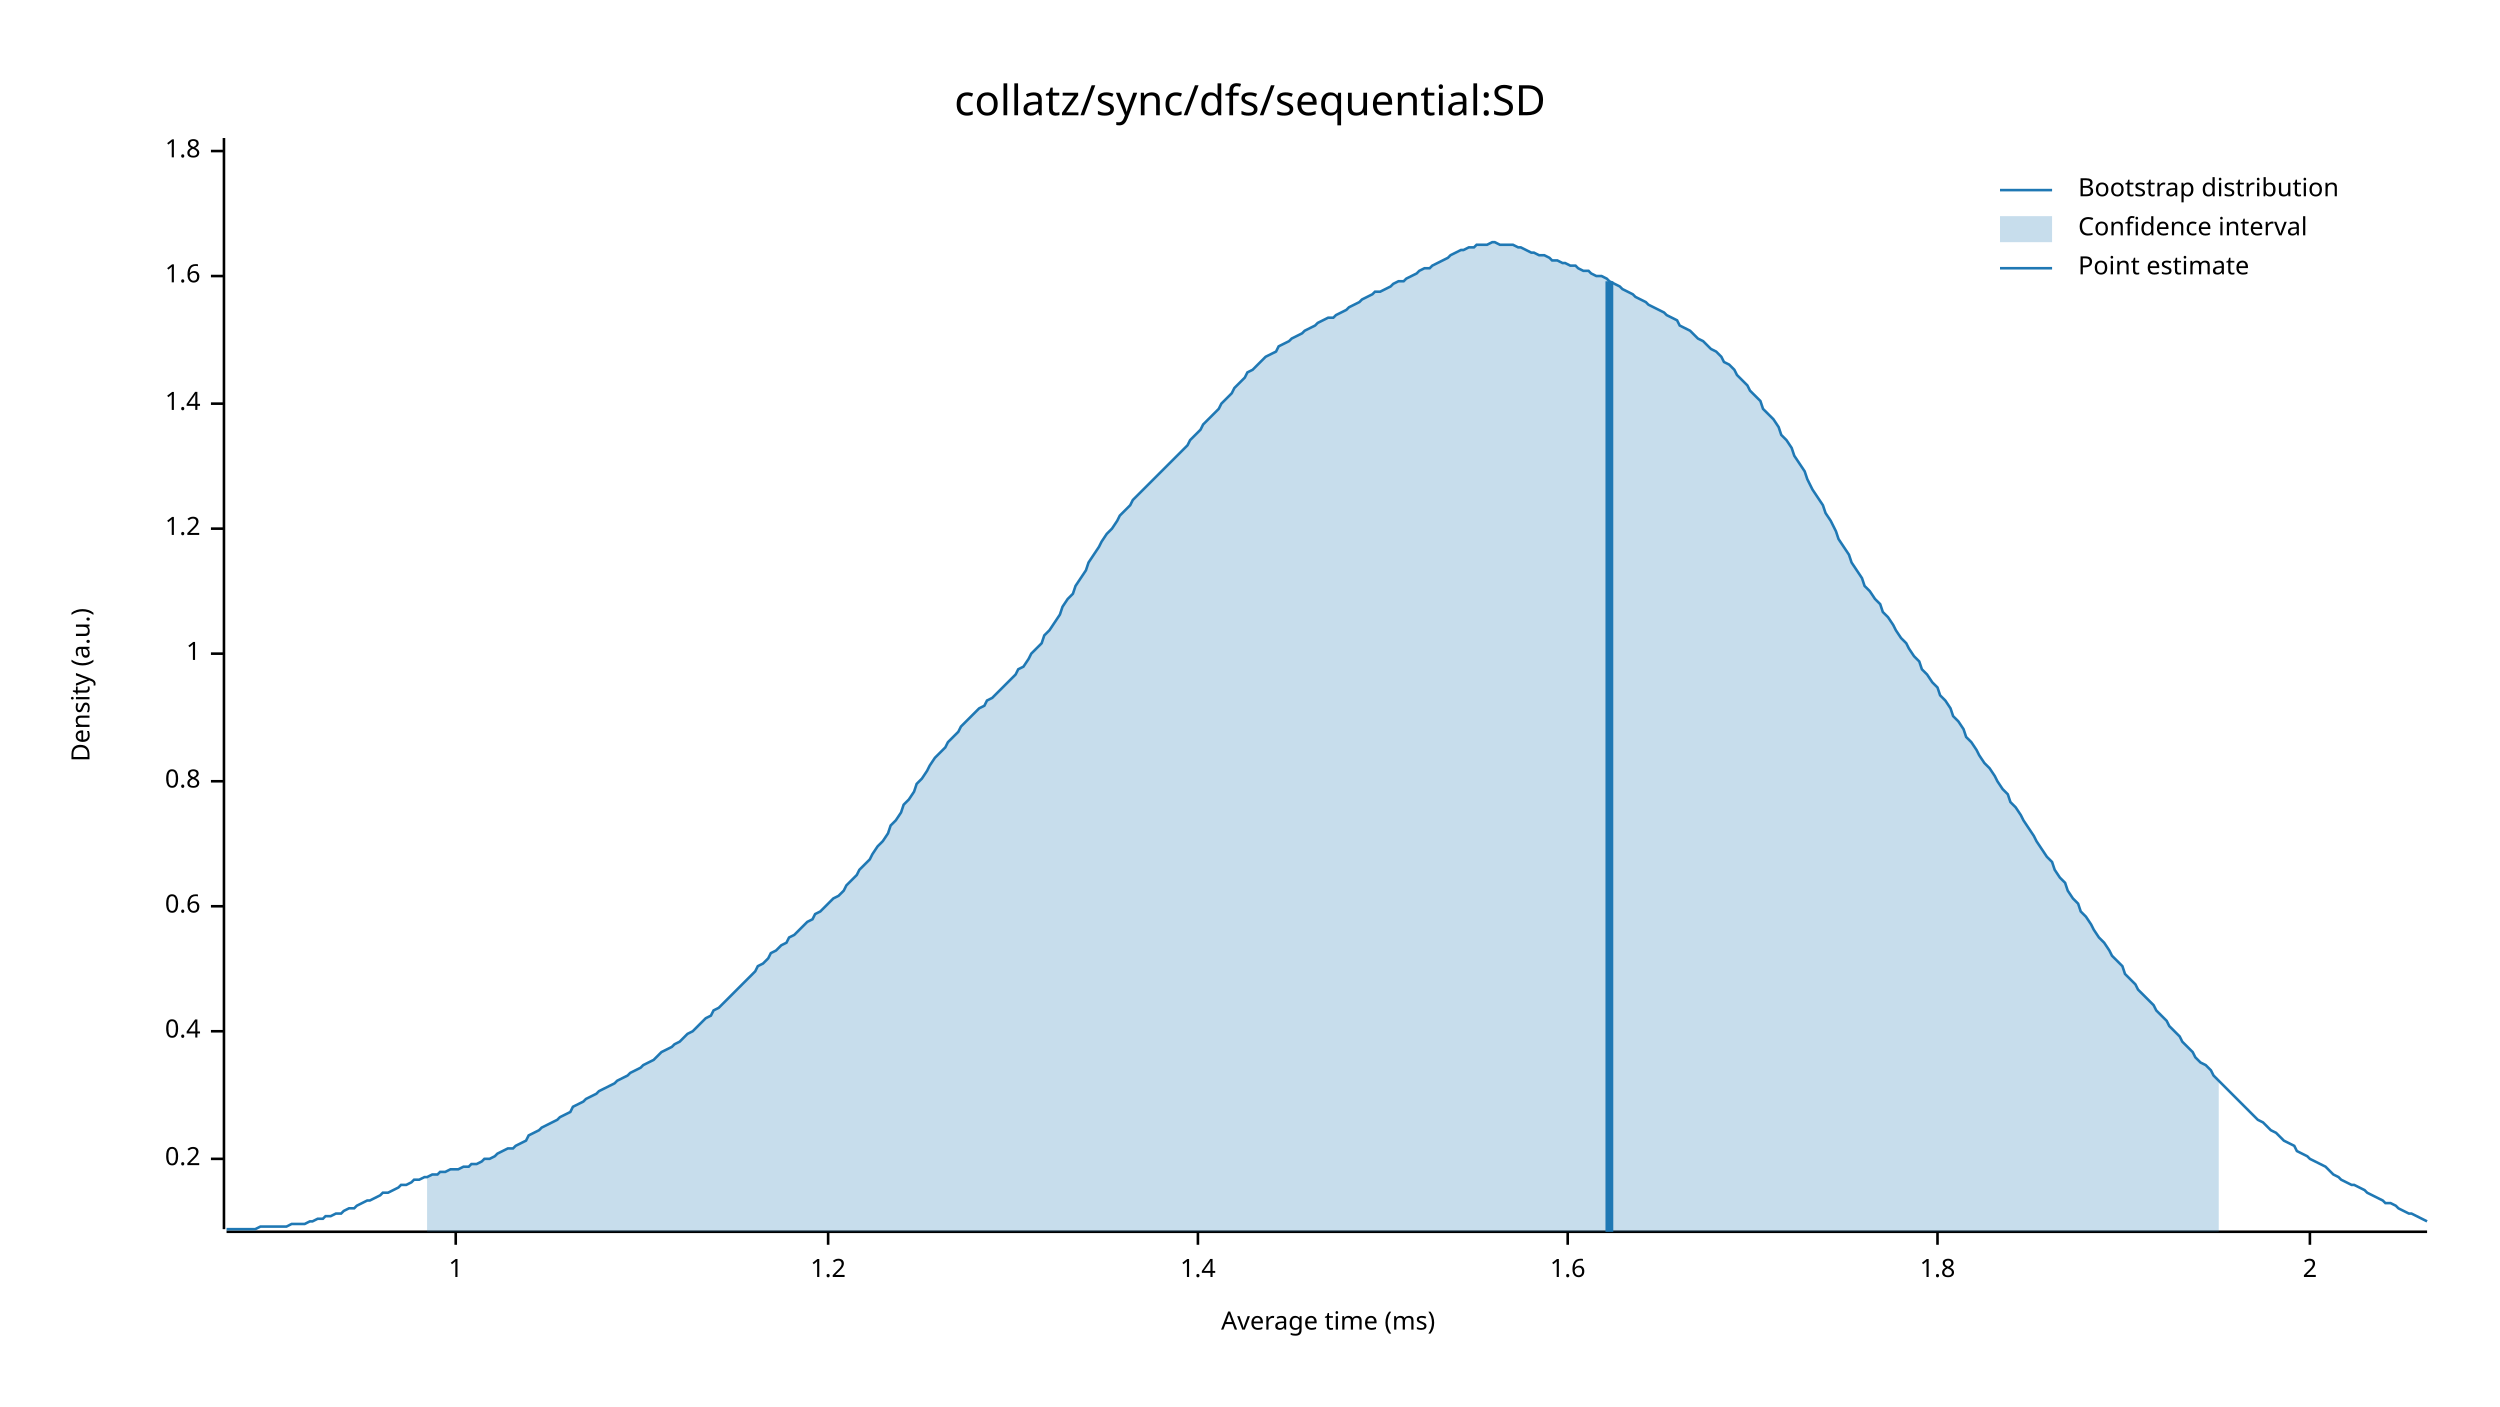
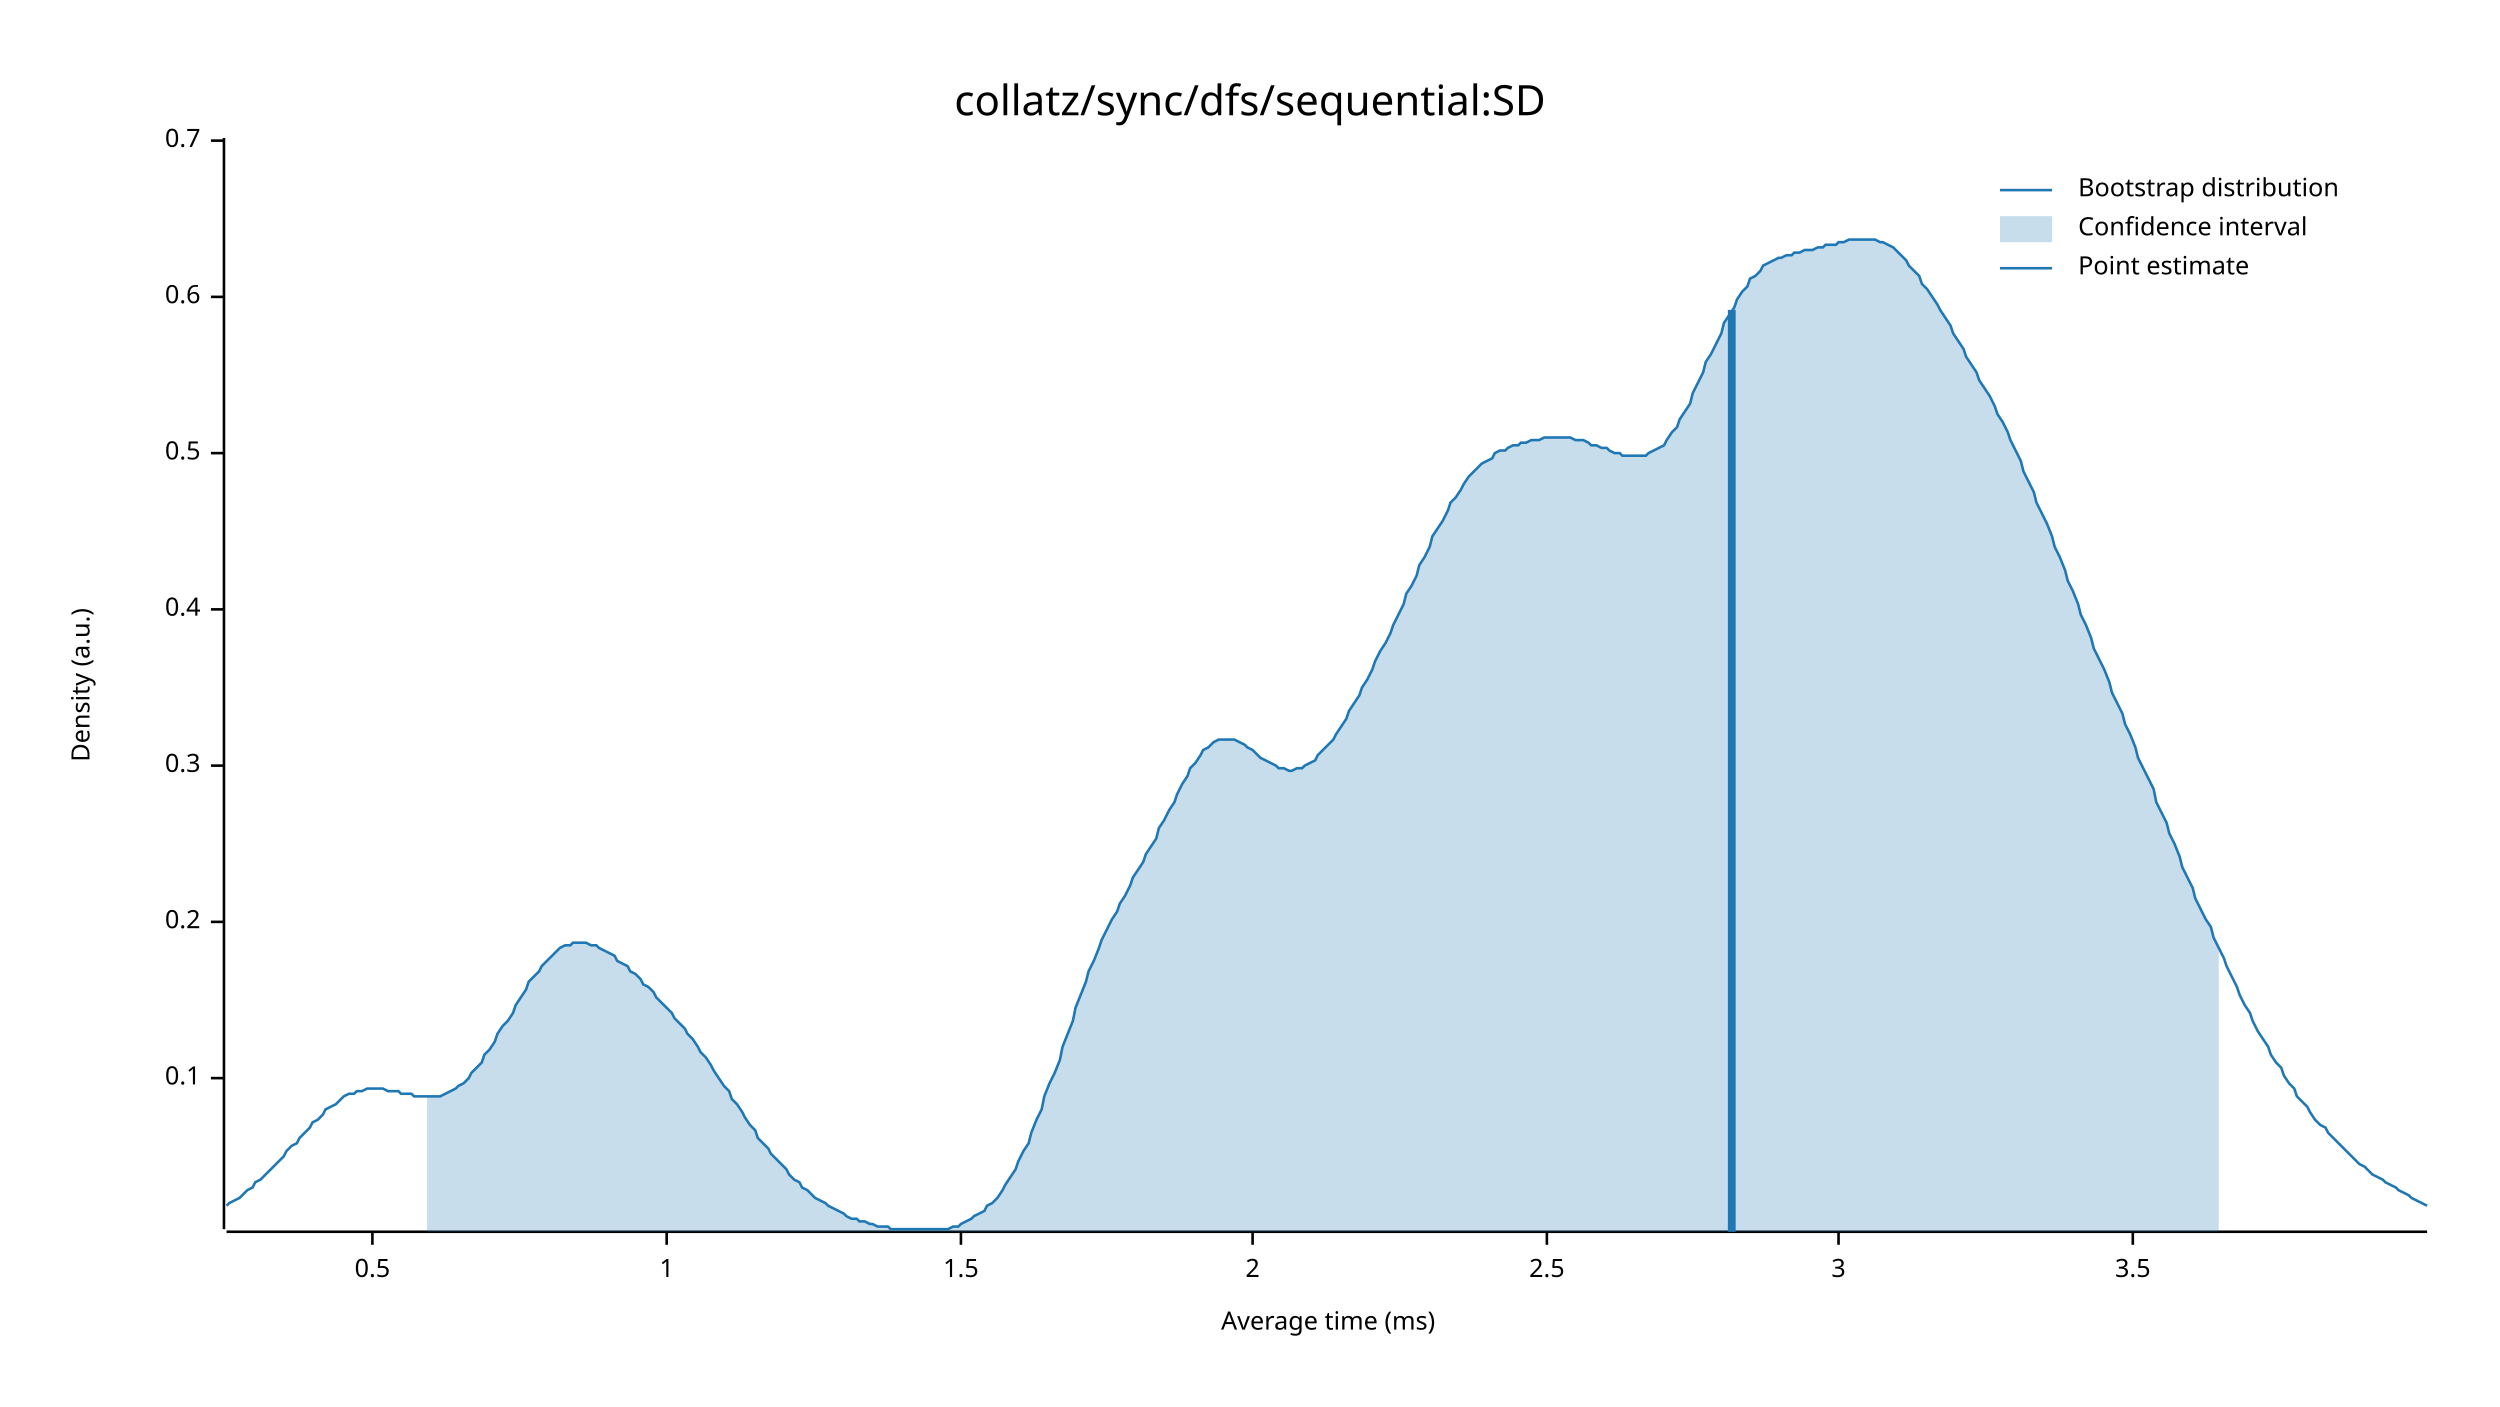
<svg xmlns="http://www.w3.org/2000/svg" width="960" height="540" viewBox="0 0 960 540">
  <text x="480" y="32" dy="0.76em" text-anchor="middle" font-family="sans-serif" font-size="16.129" opacity="1" fill="#000000">
collatz/sync/dfs/sequential:SD
</text>
  <text x="27" y="263" dy="0.76em" text-anchor="middle" font-family="sans-serif" font-size="9.677" opacity="1" fill="#000000" transform="rotate(270, 27, 263)">
Density (a.u.)
</text>
  <text x="510" y="513" dy="-0.5ex" text-anchor="middle" font-family="sans-serif" font-size="9.677" opacity="1" fill="#000000">
Average time (ms)
</text>
  <polyline fill="none" opacity="1" stroke="#000000" stroke-width="1" points="86,53 86,472 " />
-   <text x="77" y="445" dy="0.5ex" text-anchor="end" font-family="sans-serif" font-size="9.677" opacity="1" fill="#000000">
+   <text x="77" y="414" dy="0.5ex" text-anchor="end" font-family="sans-serif" font-size="9.677" opacity="1" fill="#000000">
+ 0.1
+ </text>
+   <polyline fill="none" opacity="1" stroke="#000000" stroke-width="1" points="81,414 86,414 " />
+   <text x="77" y="354" dy="0.5ex" text-anchor="end" font-family="sans-serif" font-size="9.677" opacity="1" fill="#000000">
0.2
</text>
-   <polyline fill="none" opacity="1" stroke="#000000" stroke-width="1" points="81,445 86,445 " />
-   <text x="77" y="396" dy="0.5ex" text-anchor="end" font-family="sans-serif" font-size="9.677" opacity="1" fill="#000000">
+   <polyline fill="none" opacity="1" stroke="#000000" stroke-width="1" points="81,354 86,354 " />
+   <text x="77" y="294" dy="0.5ex" text-anchor="end" font-family="sans-serif" font-size="9.677" opacity="1" fill="#000000">
+ 0.3
+ </text>
+   <polyline fill="none" opacity="1" stroke="#000000" stroke-width="1" points="81,294 86,294 " />
+   <text x="77" y="234" dy="0.5ex" text-anchor="end" font-family="sans-serif" font-size="9.677" opacity="1" fill="#000000">
0.4
</text>
-   <polyline fill="none" opacity="1" stroke="#000000" stroke-width="1" points="81,396 86,396 " />
-   <text x="77" y="348" dy="0.5ex" text-anchor="end" font-family="sans-serif" font-size="9.677" opacity="1" fill="#000000">
+   <polyline fill="none" opacity="1" stroke="#000000" stroke-width="1" points="81,234 86,234 " />
+   <text x="77" y="174" dy="0.5ex" text-anchor="end" font-family="sans-serif" font-size="9.677" opacity="1" fill="#000000">
+ 0.5
+ </text>
+   <polyline fill="none" opacity="1" stroke="#000000" stroke-width="1" points="81,174 86,174 " />
+   <text x="77" y="114" dy="0.5ex" text-anchor="end" font-family="sans-serif" font-size="9.677" opacity="1" fill="#000000">
0.6
</text>
-   <polyline fill="none" opacity="1" stroke="#000000" stroke-width="1" points="81,348 86,348 " />
-   <text x="77" y="300" dy="0.5ex" text-anchor="end" font-family="sans-serif" font-size="9.677" opacity="1" fill="#000000">
- 0.8
+   <polyline fill="none" opacity="1" stroke="#000000" stroke-width="1" points="81,114 86,114 " />
+   <text x="77" y="54" dy="0.5ex" text-anchor="end" font-family="sans-serif" font-size="9.677" opacity="1" fill="#000000">
+ 0.7
</text>
-   <polyline fill="none" opacity="1" stroke="#000000" stroke-width="1" points="81,300 86,300 " />
-   <text x="77" y="251" dy="0.5ex" text-anchor="end" font-family="sans-serif" font-size="9.677" opacity="1" fill="#000000">
+   <polyline fill="none" opacity="1" stroke="#000000" stroke-width="1" points="81,54 86,54 " />
+   <polyline fill="none" opacity="1" stroke="#000000" stroke-width="1" points="87,473 932,473 " />
+   <text x="143" y="483" dy="0.76em" text-anchor="middle" font-family="sans-serif" font-size="9.677" opacity="1" fill="#000000">
+ 0.5
+ </text>
+   <polyline fill="none" opacity="1" stroke="#000000" stroke-width="1" points="143,473 143,478 " />
+   <text x="256" y="483" dy="0.76em" text-anchor="middle" font-family="sans-serif" font-size="9.677" opacity="1" fill="#000000">
1
</text>
-   <polyline fill="none" opacity="1" stroke="#000000" stroke-width="1" points="81,251 86,251 " />
-   <text x="77" y="203" dy="0.5ex" text-anchor="end" font-family="sans-serif" font-size="9.677" opacity="1" fill="#000000">
- 1.2
+   <polyline fill="none" opacity="1" stroke="#000000" stroke-width="1" points="256,473 256,478 " />
+   <text x="369" y="483" dy="0.76em" text-anchor="middle" font-family="sans-serif" font-size="9.677" opacity="1" fill="#000000">
+ 1.5
</text>
-   <polyline fill="none" opacity="1" stroke="#000000" stroke-width="1" points="81,203 86,203 " />
-   <text x="77" y="155" dy="0.5ex" text-anchor="end" font-family="sans-serif" font-size="9.677" opacity="1" fill="#000000">
- 1.4
- </text>
-   <polyline fill="none" opacity="1" stroke="#000000" stroke-width="1" points="81,155 86,155 " />
-   <text x="77" y="106" dy="0.5ex" text-anchor="end" font-family="sans-serif" font-size="9.677" opacity="1" fill="#000000">
- 1.6
- </text>
-   <polyline fill="none" opacity="1" stroke="#000000" stroke-width="1" points="81,106 86,106 " />
-   <text x="77" y="58" dy="0.5ex" text-anchor="end" font-family="sans-serif" font-size="9.677" opacity="1" fill="#000000">
- 1.8
- </text>
-   <polyline fill="none" opacity="1" stroke="#000000" stroke-width="1" points="81,58 86,58 " />
-   <polyline fill="none" opacity="1" stroke="#000000" stroke-width="1" points="87,473 932,473 " />
-   <text x="175" y="483" dy="0.76em" text-anchor="middle" font-family="sans-serif" font-size="9.677" opacity="1" fill="#000000">
- 1
- </text>
-   <polyline fill="none" opacity="1" stroke="#000000" stroke-width="1" points="175,473 175,478 " />
-   <text x="318" y="483" dy="0.76em" text-anchor="middle" font-family="sans-serif" font-size="9.677" opacity="1" fill="#000000">
- 1.2
- </text>
-   <polyline fill="none" opacity="1" stroke="#000000" stroke-width="1" points="318,473 318,478 " />
-   <text x="460" y="483" dy="0.76em" text-anchor="middle" font-family="sans-serif" font-size="9.677" opacity="1" fill="#000000">
- 1.4
- </text>
-   <polyline fill="none" opacity="1" stroke="#000000" stroke-width="1" points="460,473 460,478 " />
-   <text x="602" y="483" dy="0.76em" text-anchor="middle" font-family="sans-serif" font-size="9.677" opacity="1" fill="#000000">
- 1.6
- </text>
-   <polyline fill="none" opacity="1" stroke="#000000" stroke-width="1" points="602,473 602,478 " />
-   <text x="744" y="483" dy="0.76em" text-anchor="middle" font-family="sans-serif" font-size="9.677" opacity="1" fill="#000000">
- 1.8
- </text>
-   <polyline fill="none" opacity="1" stroke="#000000" stroke-width="1" points="744,473 744,478 " />
-   <text x="887" y="483" dy="0.76em" text-anchor="middle" font-family="sans-serif" font-size="9.677" opacity="1" fill="#000000">
+   <polyline fill="none" opacity="1" stroke="#000000" stroke-width="1" points="369,473 369,478 " />
+   <text x="481" y="483" dy="0.76em" text-anchor="middle" font-family="sans-serif" font-size="9.677" opacity="1" fill="#000000">
2
</text>
-   <polyline fill="none" opacity="1" stroke="#000000" stroke-width="1" points="887,473 887,478 " />
-   <polyline fill="none" opacity="1" stroke="#1F78B4" stroke-width="1" points="87,472 88,472 90,472 92,472 93,472 95,472 97,472 98,472 100,471 102,471 103,471 105,471 107,471 109,471 110,471 112,470 114,470 115,470 117,470 119,469 120,469 122,468 124,468 125,467 127,467 129,466 131,466 132,465 134,464 136,464 137,463 139,462 141,461 142,461 144,460 146,459 147,458 149,458 151,457 153,456 154,455 156,455 158,454 159,453 161,453 163,452 164,452 166,451 168,451 169,450 171,450 173,449 175,449 176,449 178,448 180,448 181,447 183,447 185,446 186,445 188,445 190,444 191,443 193,442 195,441 197,441 198,440 200,439 202,438 203,436 205,435 207,434 208,433 210,432 212,431 214,430 215,429 217,428 219,427 220,425 222,424 224,423 225,422 227,421 229,420 230,419 232,418 234,417 236,416 237,415 239,414 241,413 242,412 244,411 246,410 247,409 249,408 251,407 252,406 254,404 256,403 258,402 259,401 261,400 263,398 264,397 266,396 268,394 269,393 271,391 273,390 274,388 276,387 278,385 280,383 281,382 283,380 285,378 286,377 288,375 290,373 291,371 293,370 295,368 296,366 298,365 300,363 302,362 303,360 305,359 307,357 308,356 310,354 312,353 313,351 315,350 317,348 318,347 320,345 322,344 324,342 325,340 327,338 329,336 330,334 332,332 334,330 335,328 337,325 339,323 341,320 342,317 344,315 346,312 347,309 349,307 351,304 352,301 354,299 356,296 357,294 359,291 361,289 363,287 364,285 366,283 368,281 369,279 371,277 373,275 374,274 376,272 378,271 379,269 381,268 383,266 385,264 386,263 388,261 390,259 391,257 393,256 395,253 396,251 398,249 400,247 401,244 403,242 405,239 407,236 408,233 410,230 412,228 413,225 415,222 417,219 418,216 420,213 422,210 423,208 425,205 427,203 429,200 430,198 432,196 434,194 435,192 437,190 439,188 440,187 442,185 444,183 445,182 447,180 449,178 451,176 452,175 454,173 456,171 457,169 459,167 461,165 462,163 464,161 466,159 468,157 469,155 471,153 473,151 474,149 476,147 478,145 479,143 481,142 483,140 484,139 486,137 488,136 490,135 491,133 493,132 495,131 496,130 498,129 500,128 501,127 503,126 505,125 506,124 508,123 510,122 512,122 513,121 515,120 517,119 518,118 520,117 522,116 523,115 525,114 527,113 528,112 530,112 532,111 534,110 535,109 537,108 539,108 540,107 542,106 544,105 545,104 547,103 549,103 550,102 552,101 554,100 556,99 557,98 559,97 561,96 562,96 564,95 566,95 567,94 569,94 571,94 573,93 574,93 576,94 578,94 579,94 581,94 583,95 584,95 586,96 588,97 589,97 591,98 593,98 595,99 596,100 598,100 600,101 601,101 603,102 605,102 606,103 608,104 610,104 611,105 613,106 615,106 617,107 618,108 620,109 622,110 623,111 625,112 627,113 628,114 630,115 632,116 633,117 635,118 637,119 639,120 640,121 642,122 644,123 645,125 647,126 649,127 650,128 652,130 654,131 655,132 657,134 659,135 661,137 662,139 664,140 666,142 667,144 669,146 671,148 672,150 674,152 676,154 677,157 679,159 681,161 683,164 684,167 686,169 688,172 689,175 691,178 693,181 694,184 696,188 698,191 700,194 701,197 703,200 705,204 706,207 708,210 710,213 711,216 713,219 715,222 716,225 718,227 720,230 722,232 723,235 725,237 727,240 728,242 730,245 732,247 733,249 735,252 737,254 738,257 740,259 742,262 744,264 745,267 747,269 749,272 750,275 752,277 754,280 755,283 757,285 759,288 760,290 762,293 764,295 766,298 767,300 769,303 771,305 772,308 774,310 776,313 777,315 779,318 781,321 782,323 784,326 786,329 788,331 789,334 791,337 793,339 794,342 796,345 798,347 799,350 801,352 803,355 804,357 806,360 808,362 810,365 811,367 813,369 815,371 816,374 818,376 820,378 821,380 823,382 825,384 827,386 828,388 830,390 832,392 833,394 835,396 837,398 838,400 840,402 842,404 843,406 845,408 847,409 849,411 850,413 852,415 854,417 855,418 857,420 859,422 860,423 862,425 864,427 865,428 867,430 869,431 871,433 872,434 874,435 876,437 877,438 879,439 881,440 882,442 884,443 886,444 887,445 889,446 891,447 893,448 894,449 896,451 898,452 899,453 901,454 903,455 904,455 906,456 908,457 909,458 911,459 913,460 915,461 916,462 918,462 920,463 921,464 923,465 925,466 926,466 928,467 930,468 932,469 " />
-   <polygon opacity="0.25" fill="#1F78B4" points="164,452 166,451 168,451 169,450 171,450 173,449 175,449 176,449 178,448 180,448 181,447 183,447 185,446 186,445 188,445 190,444 191,443 193,442 195,441 197,441 198,440 200,439 202,438 203,436 205,435 207,434 208,433 210,432 212,431 214,430 215,429 217,428 219,427 220,425 222,424 224,423 225,422 227,421 229,420 230,419 232,418 234,417 236,416 237,415 239,414 241,413 242,412 244,411 246,410 247,409 249,408 251,407 252,406 254,404 256,403 258,402 259,401 261,400 263,398 264,397 266,396 268,394 269,393 271,391 273,390 274,388 276,387 278,385 280,383 281,382 283,380 285,378 286,377 288,375 290,373 291,371 293,370 295,368 296,366 298,365 300,363 302,362 303,360 305,359 307,357 308,356 310,354 312,353 313,351 315,350 317,348 318,347 320,345 322,344 324,342 325,340 327,338 329,336 330,334 332,332 334,330 335,328 337,325 339,323 341,320 342,317 344,315 346,312 347,309 349,307 351,304 352,301 354,299 356,296 357,294 359,291 361,289 363,287 364,285 366,283 368,281 369,279 371,277 373,275 374,274 376,272 378,271 379,269 381,268 383,266 385,264 386,263 388,261 390,259 391,257 393,256 395,253 396,251 398,249 400,247 401,244 403,242 405,239 407,236 408,233 410,230 412,228 413,225 415,222 417,219 418,216 420,213 422,210 423,208 425,205 427,203 429,200 430,198 432,196 434,194 435,192 437,190 439,188 440,187 442,185 444,183 445,182 447,180 449,178 451,176 452,175 454,173 456,171 457,169 459,167 461,165 462,163 464,161 466,159 468,157 469,155 471,153 473,151 474,149 476,147 478,145 479,143 481,142 483,140 484,139 486,137 488,136 490,135 491,133 493,132 495,131 496,130 498,129 500,128 501,127 503,126 505,125 506,124 508,123 510,122 512,122 513,121 515,120 517,119 518,118 520,117 522,116 523,115 525,114 527,113 528,112 530,112 532,111 534,110 535,109 537,108 539,108 540,107 542,106 544,105 545,104 547,103 549,103 550,102 552,101 554,100 556,99 557,98 559,97 561,96 562,96 564,95 566,95 567,94 569,94 571,94 573,93 574,93 576,94 578,94 579,94 581,94 583,95 584,95 586,96 588,97 589,97 591,98 593,98 595,99 596,100 598,100 600,101 601,101 603,102 605,102 606,103 608,104 610,104 611,105 613,106 615,106 617,107 618,108 620,109 622,110 623,111 625,112 627,113 628,114 630,115 632,116 633,117 635,118 637,119 639,120 640,121 642,122 644,123 645,125 647,126 649,127 650,128 652,130 654,131 655,132 657,134 659,135 661,137 662,139 664,140 666,142 667,144 669,146 671,148 672,150 674,152 676,154 677,157 679,159 681,161 683,164 684,167 686,169 688,172 689,175 691,178 693,181 694,184 696,188 698,191 700,194 701,197 703,200 705,204 706,207 708,210 710,213 711,216 713,219 715,222 716,225 718,227 720,230 722,232 723,235 725,237 727,240 728,242 730,245 732,247 733,249 735,252 737,254 738,257 740,259 742,262 744,264 745,267 747,269 749,272 750,275 752,277 754,280 755,283 757,285 759,288 760,290 762,293 764,295 766,298 767,300 769,303 771,305 772,308 774,310 776,313 777,315 779,318 781,321 782,323 784,326 786,329 788,331 789,334 791,337 793,339 794,342 796,345 798,347 799,350 801,352 803,355 804,357 806,360 808,362 810,365 811,367 813,369 815,371 816,374 818,376 820,378 821,380 823,382 825,384 827,386 828,388 830,390 832,392 833,394 835,396 837,398 838,400 840,402 842,404 843,406 845,408 847,409 849,411 850,413 852,415 852,473 164,473 " />
-   <polyline fill="none" opacity="1" stroke="#1F78B4" stroke-width="3" points="618,473 618,108 " />
+   <polyline fill="none" opacity="1" stroke="#000000" stroke-width="1" points="481,473 481,478 " />
+   <text x="594" y="483" dy="0.76em" text-anchor="middle" font-family="sans-serif" font-size="9.677" opacity="1" fill="#000000">
+ 2.5
+ </text>
+   <polyline fill="none" opacity="1" stroke="#000000" stroke-width="1" points="594,473 594,478 " />
+   <text x="706" y="483" dy="0.76em" text-anchor="middle" font-family="sans-serif" font-size="9.677" opacity="1" fill="#000000">
+ 3
+ </text>
+   <polyline fill="none" opacity="1" stroke="#000000" stroke-width="1" points="706,473 706,478 " />
+   <text x="819" y="483" dy="0.76em" text-anchor="middle" font-family="sans-serif" font-size="9.677" opacity="1" fill="#000000">
+ 3.5
+ </text>
+   <polyline fill="none" opacity="1" stroke="#000000" stroke-width="1" points="819,473 819,478 " />
+   <polyline fill="none" opacity="1" stroke="#1F78B4" stroke-width="1" points="87,463 88,462 90,461 92,460 93,459 95,457 97,456 98,454 100,453 102,451 103,450 105,448 107,446 109,444 110,442 112,440 114,439 115,437 117,435 119,433 120,431 122,430 124,428 125,426 127,425 129,424 131,422 132,421 134,420 136,420 137,419 139,419 141,418 142,418 144,418 146,418 147,418 149,419 151,419 153,419 154,420 156,420 158,420 159,421 161,421 163,421 164,421 166,421 168,421 169,421 171,420 173,419 175,418 176,417 178,416 180,414 181,412 183,410 185,408 186,405 188,403 190,400 191,397 193,394 195,392 197,389 198,386 200,383 202,380 203,377 205,375 207,373 208,371 210,369 212,367 214,365 215,364 217,363 219,363 220,362 222,362 224,362 225,362 227,363 229,363 230,364 232,365 234,366 236,367 237,369 239,370 241,371 242,373 244,374 246,376 247,378 249,379 251,381 252,383 254,385 256,387 258,389 259,391 261,393 263,395 264,397 266,399 268,402 269,404 271,406 273,409 274,411 276,414 278,417 280,419 281,422 283,424 285,427 286,429 288,432 290,434 291,437 293,439 295,441 296,443 298,445 300,447 302,449 303,451 305,453 307,454 308,456 310,457 312,459 313,460 315,461 317,462 318,463 320,464 322,465 324,466 325,467 327,468 329,468 330,469 332,469 334,470 335,470 337,471 339,471 341,471 342,472 344,472 346,472 347,472 349,472 351,472 352,472 354,472 356,472 357,472 359,472 361,472 363,472 364,472 366,471 368,471 369,470 371,469 373,468 374,467 376,466 378,465 379,463 381,462 383,460 385,457 386,455 388,452 390,449 391,446 393,442 395,439 396,435 398,430 400,426 401,421 403,416 405,412 407,407 408,402 410,397 412,392 413,387 415,382 417,377 418,373 420,369 422,364 423,361 425,357 427,353 429,350 430,347 432,344 434,340 435,337 437,334 439,331 440,328 442,325 444,322 445,318 447,315 449,311 451,308 452,305 454,301 456,298 457,295 459,293 461,290 462,288 464,287 466,285 468,284 469,284 471,284 473,284 474,284 476,285 478,286 479,287 481,288 483,290 484,291 486,292 488,293 490,294 491,295 493,295 495,296 496,296 498,295 500,295 501,294 503,293 505,292 506,290 508,288 510,286 512,284 513,282 515,279 517,276 518,273 520,270 522,267 523,264 525,261 527,257 528,254 530,250 532,247 534,243 535,240 537,236 539,232 540,228 542,225 544,221 545,217 547,214 549,210 550,206 552,203 554,200 556,196 557,193 559,191 561,188 562,186 564,183 566,181 567,180 569,178 571,177 573,176 574,174 576,173 578,173 579,172 581,171 583,171 584,170 586,170 588,169 589,169 591,169 593,168 595,168 596,168 598,168 600,168 601,168 603,168 605,169 606,169 608,169 610,170 611,171 613,171 615,172 617,172 618,173 620,174 622,174 623,175 625,175 627,175 628,175 630,175 632,175 633,174 635,173 637,172 639,171 640,169 642,166 644,164 645,161 647,158 649,155 650,151 652,147 654,143 655,139 657,136 659,132 661,128 662,124 664,121 666,118 667,115 669,112 671,110 672,107 674,106 676,104 677,102 679,101 681,100 683,99 684,99 686,98 688,98 689,97 691,97 693,96 694,96 696,96 698,95 700,95 701,94 703,94 705,94 706,93 708,93 710,92 711,92 713,92 715,92 716,92 718,92 720,92 722,93 723,93 725,94 727,95 728,96 730,98 732,100 733,102 735,104 737,106 738,109 740,111 742,114 744,117 745,119 747,122 749,125 750,128 752,131 754,134 755,137 757,140 759,143 760,146 762,149 764,152 766,156 767,159 769,162 771,166 772,169 774,173 776,177 777,181 779,185 781,189 782,193 784,197 786,201 788,206 789,210 791,214 793,219 794,223 796,227 798,232 799,236 801,240 803,245 804,249 806,253 808,257 810,262 811,266 813,270 815,274 816,278 818,282 820,287 821,291 823,295 825,299 827,303 828,308 830,312 832,316 833,320 835,324 837,329 838,333 840,337 842,341 843,345 845,349 847,353 849,356 850,360 852,364 854,368 855,371 857,375 859,379 860,382 862,386 864,389 865,392 867,396 869,399 871,402 872,405 874,408 876,410 877,413 879,416 881,418 882,421 884,423 886,425 887,427 889,430 891,432 893,433 894,435 896,437 898,439 899,440 901,442 903,444 904,445 906,447 908,448 909,449 911,451 913,452 915,453 916,454 918,455 920,456 921,457 923,458 925,459 926,460 928,461 930,462 932,463 " />
+   <polygon opacity="0.25" fill="#1F78B4" points="164,421 166,421 168,421 169,421 171,420 173,419 175,418 176,417 178,416 180,414 181,412 183,410 185,408 186,405 188,403 190,400 191,397 193,394 195,392 197,389 198,386 200,383 202,380 203,377 205,375 207,373 208,371 210,369 212,367 214,365 215,364 217,363 219,363 220,362 222,362 224,362 225,362 227,363 229,363 230,364 232,365 234,366 236,367 237,369 239,370 241,371 242,373 244,374 246,376 247,378 249,379 251,381 252,383 254,385 256,387 258,389 259,391 261,393 263,395 264,397 266,399 268,402 269,404 271,406 273,409 274,411 276,414 278,417 280,419 281,422 283,424 285,427 286,429 288,432 290,434 291,437 293,439 295,441 296,443 298,445 300,447 302,449 303,451 305,453 307,454 308,456 310,457 312,459 313,460 315,461 317,462 318,463 320,464 322,465 324,466 325,467 327,468 329,468 330,469 332,469 334,470 335,470 337,471 339,471 341,471 342,472 344,472 346,472 347,472 349,472 351,472 352,472 354,472 356,472 357,472 359,472 361,472 363,472 364,472 366,471 368,471 369,470 371,469 373,468 374,467 376,466 378,465 379,463 381,462 383,460 385,457 386,455 388,452 390,449 391,446 393,442 395,439 396,435 398,430 400,426 401,421 403,416 405,412 407,407 408,402 410,397 412,392 413,387 415,382 417,377 418,373 420,369 422,364 423,361 425,357 427,353 429,350 430,347 432,344 434,340 435,337 437,334 439,331 440,328 442,325 444,322 445,318 447,315 449,311 451,308 452,305 454,301 456,298 457,295 459,293 461,290 462,288 464,287 466,285 468,284 469,284 471,284 473,284 474,284 476,285 478,286 479,287 481,288 483,290 484,291 486,292 488,293 490,294 491,295 493,295 495,296 496,296 498,295 500,295 501,294 503,293 505,292 506,290 508,288 510,286 512,284 513,282 515,279 517,276 518,273 520,270 522,267 523,264 525,261 527,257 528,254 530,250 532,247 534,243 535,240 537,236 539,232 540,228 542,225 544,221 545,217 547,214 549,210 550,206 552,203 554,200 556,196 557,193 559,191 561,188 562,186 564,183 566,181 567,180 569,178 571,177 573,176 574,174 576,173 578,173 579,172 581,171 583,171 584,170 586,170 588,169 589,169 591,169 593,168 595,168 596,168 598,168 600,168 601,168 603,168 605,169 606,169 608,169 610,170 611,171 613,171 615,172 617,172 618,173 620,174 622,174 623,175 625,175 627,175 628,175 630,175 632,175 633,174 635,173 637,172 639,171 640,169 642,166 644,164 645,161 647,158 649,155 650,151 652,147 654,143 655,139 657,136 659,132 661,128 662,124 664,121 666,118 667,115 669,112 671,110 672,107 674,106 676,104 677,102 679,101 681,100 683,99 684,99 686,98 688,98 689,97 691,97 693,96 694,96 696,96 698,95 700,95 701,94 703,94 705,94 706,93 708,93 710,92 711,92 713,92 715,92 716,92 718,92 720,92 722,93 723,93 725,94 727,95 728,96 730,98 732,100 733,102 735,104 737,106 738,109 740,111 742,114 744,117 745,119 747,122 749,125 750,128 752,131 754,134 755,137 757,140 759,143 760,146 762,149 764,152 766,156 767,159 769,162 771,166 772,169 774,173 776,177 777,181 779,185 781,189 782,193 784,197 786,201 788,206 789,210 791,214 793,219 794,223 796,227 798,232 799,236 801,240 803,245 804,249 806,253 808,257 810,262 811,266 813,270 815,274 816,278 818,282 820,287 821,291 823,295 825,299 827,303 828,308 830,312 832,316 833,320 835,324 837,329 838,333 840,337 842,341 843,345 845,349 847,353 849,356 850,360 852,364 852,473 164,473 " />
+   <polyline fill="none" opacity="1" stroke="#1F78B4" stroke-width="3" points="665,473 665,119 " />
  <text x="798" y="68" dy="0.76em" text-anchor="start" font-family="sans-serif" font-size="9.677" opacity="1" fill="#000000">
Bootstrap distribution
</text>
  <text x="798" y="83" dy="0.76em" text-anchor="start" font-family="sans-serif" font-size="9.677" opacity="1" fill="#000000">
Confidence interval
</text>
  <text x="798" y="98" dy="0.76em" text-anchor="start" font-family="sans-serif" font-size="9.677" opacity="1" fill="#000000">
Point estimate
</text>
  <polyline fill="none" opacity="1" stroke="#1F78B4" stroke-width="1" points="768,73 788,73 " />
  <rect x="768" y="83" width="20" height="10" opacity="0.25" fill="#1F78B4" stroke="none" />
  <polyline fill="none" opacity="1" stroke="#1F78B4" stroke-width="1" points="768,103 788,103 " />
</svg>
